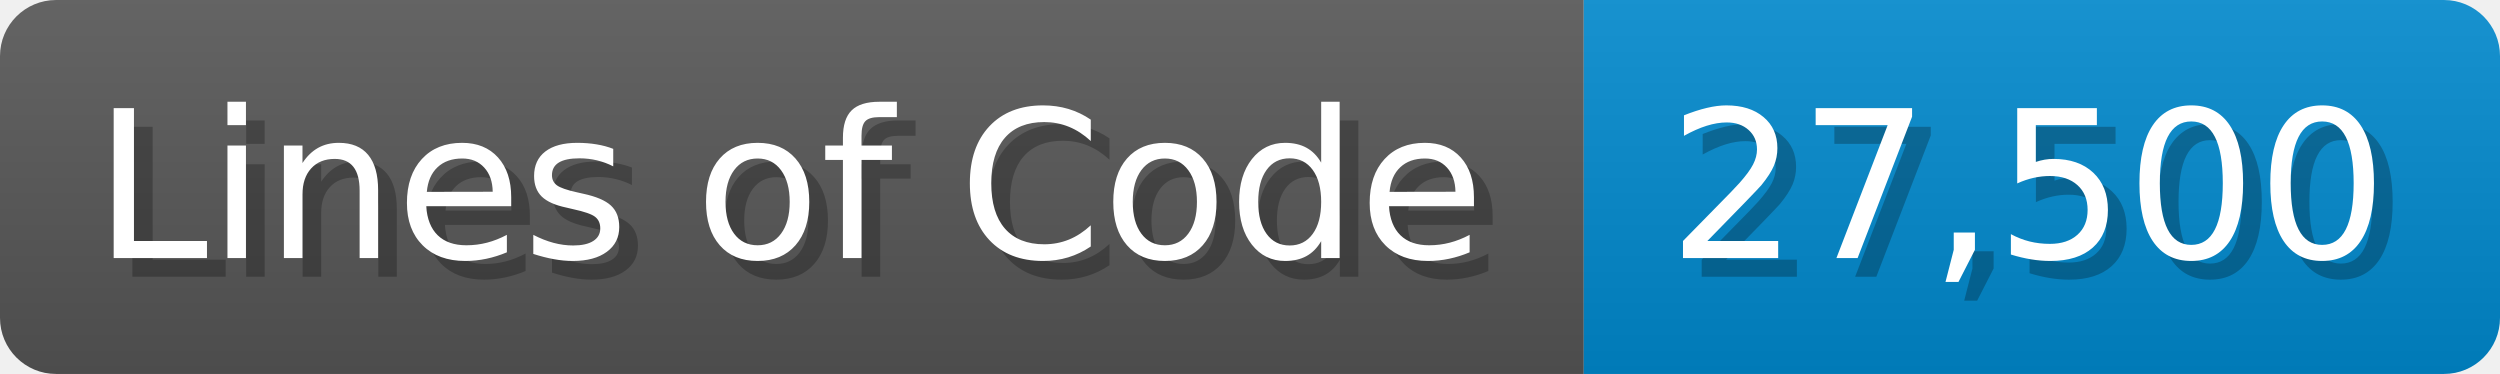
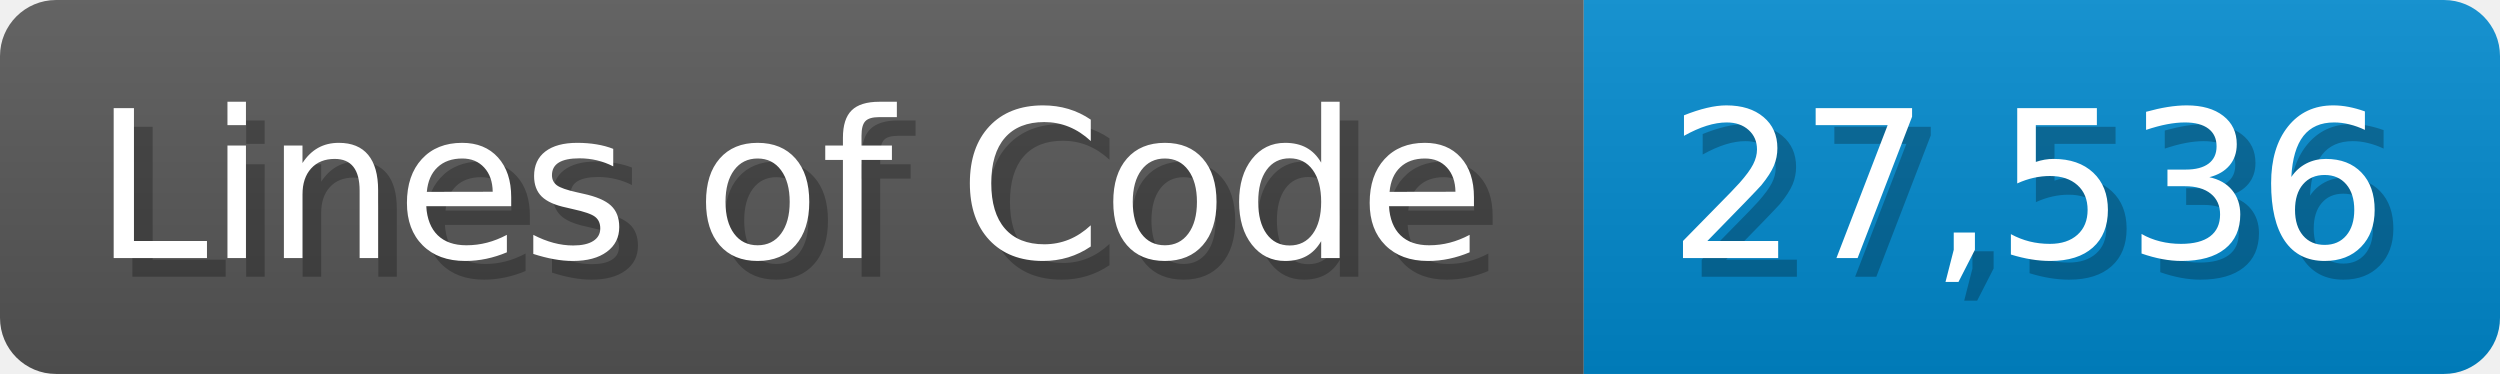
<svg xmlns="http://www.w3.org/2000/svg" width="133.7" height="20" viewBox="0 0 1337 200">
  <linearGradient id="a" x2="0" y2="100%">
    <stop offset="0" stop-opacity=".1" stop-color="#EEE" />
    <stop offset="1" stop-opacity=".1" />
  </linearGradient>
  <mask id="m">
    <rect width="1337" height="200" rx="30" fill="#FFF" />
  </mask>
  <g mask="url(#m)">
    <rect width="847" height="200" fill="#555" />
    <rect width="490" height="200" fill="#08C" x="847" />
    <rect width="1337" height="200" fill="url(#a)" />
  </g>
  <g fill="#fff" text-anchor="start" font-family="Verdana,DejaVu Sans,sans-serif" font-size="110">
    <text x="60" y="148" textLength="747" fill="#000" opacity="0.25">Lines of Code</text>
    <text x="50" y="138" textLength="747">Lines of Code</text>
-     <text x="902" y="148" textLength="390" fill="#000" opacity="0.25">27,500</text>
-     <text x="892" y="138" textLength="390">27,500</text>
+     <text x="902" y="148" textLength="390" fill="#000" opacity="0.25">27,536</text>
+     <text x="892" y="138" textLength="390">27,536</text>
  </g>
</svg>
